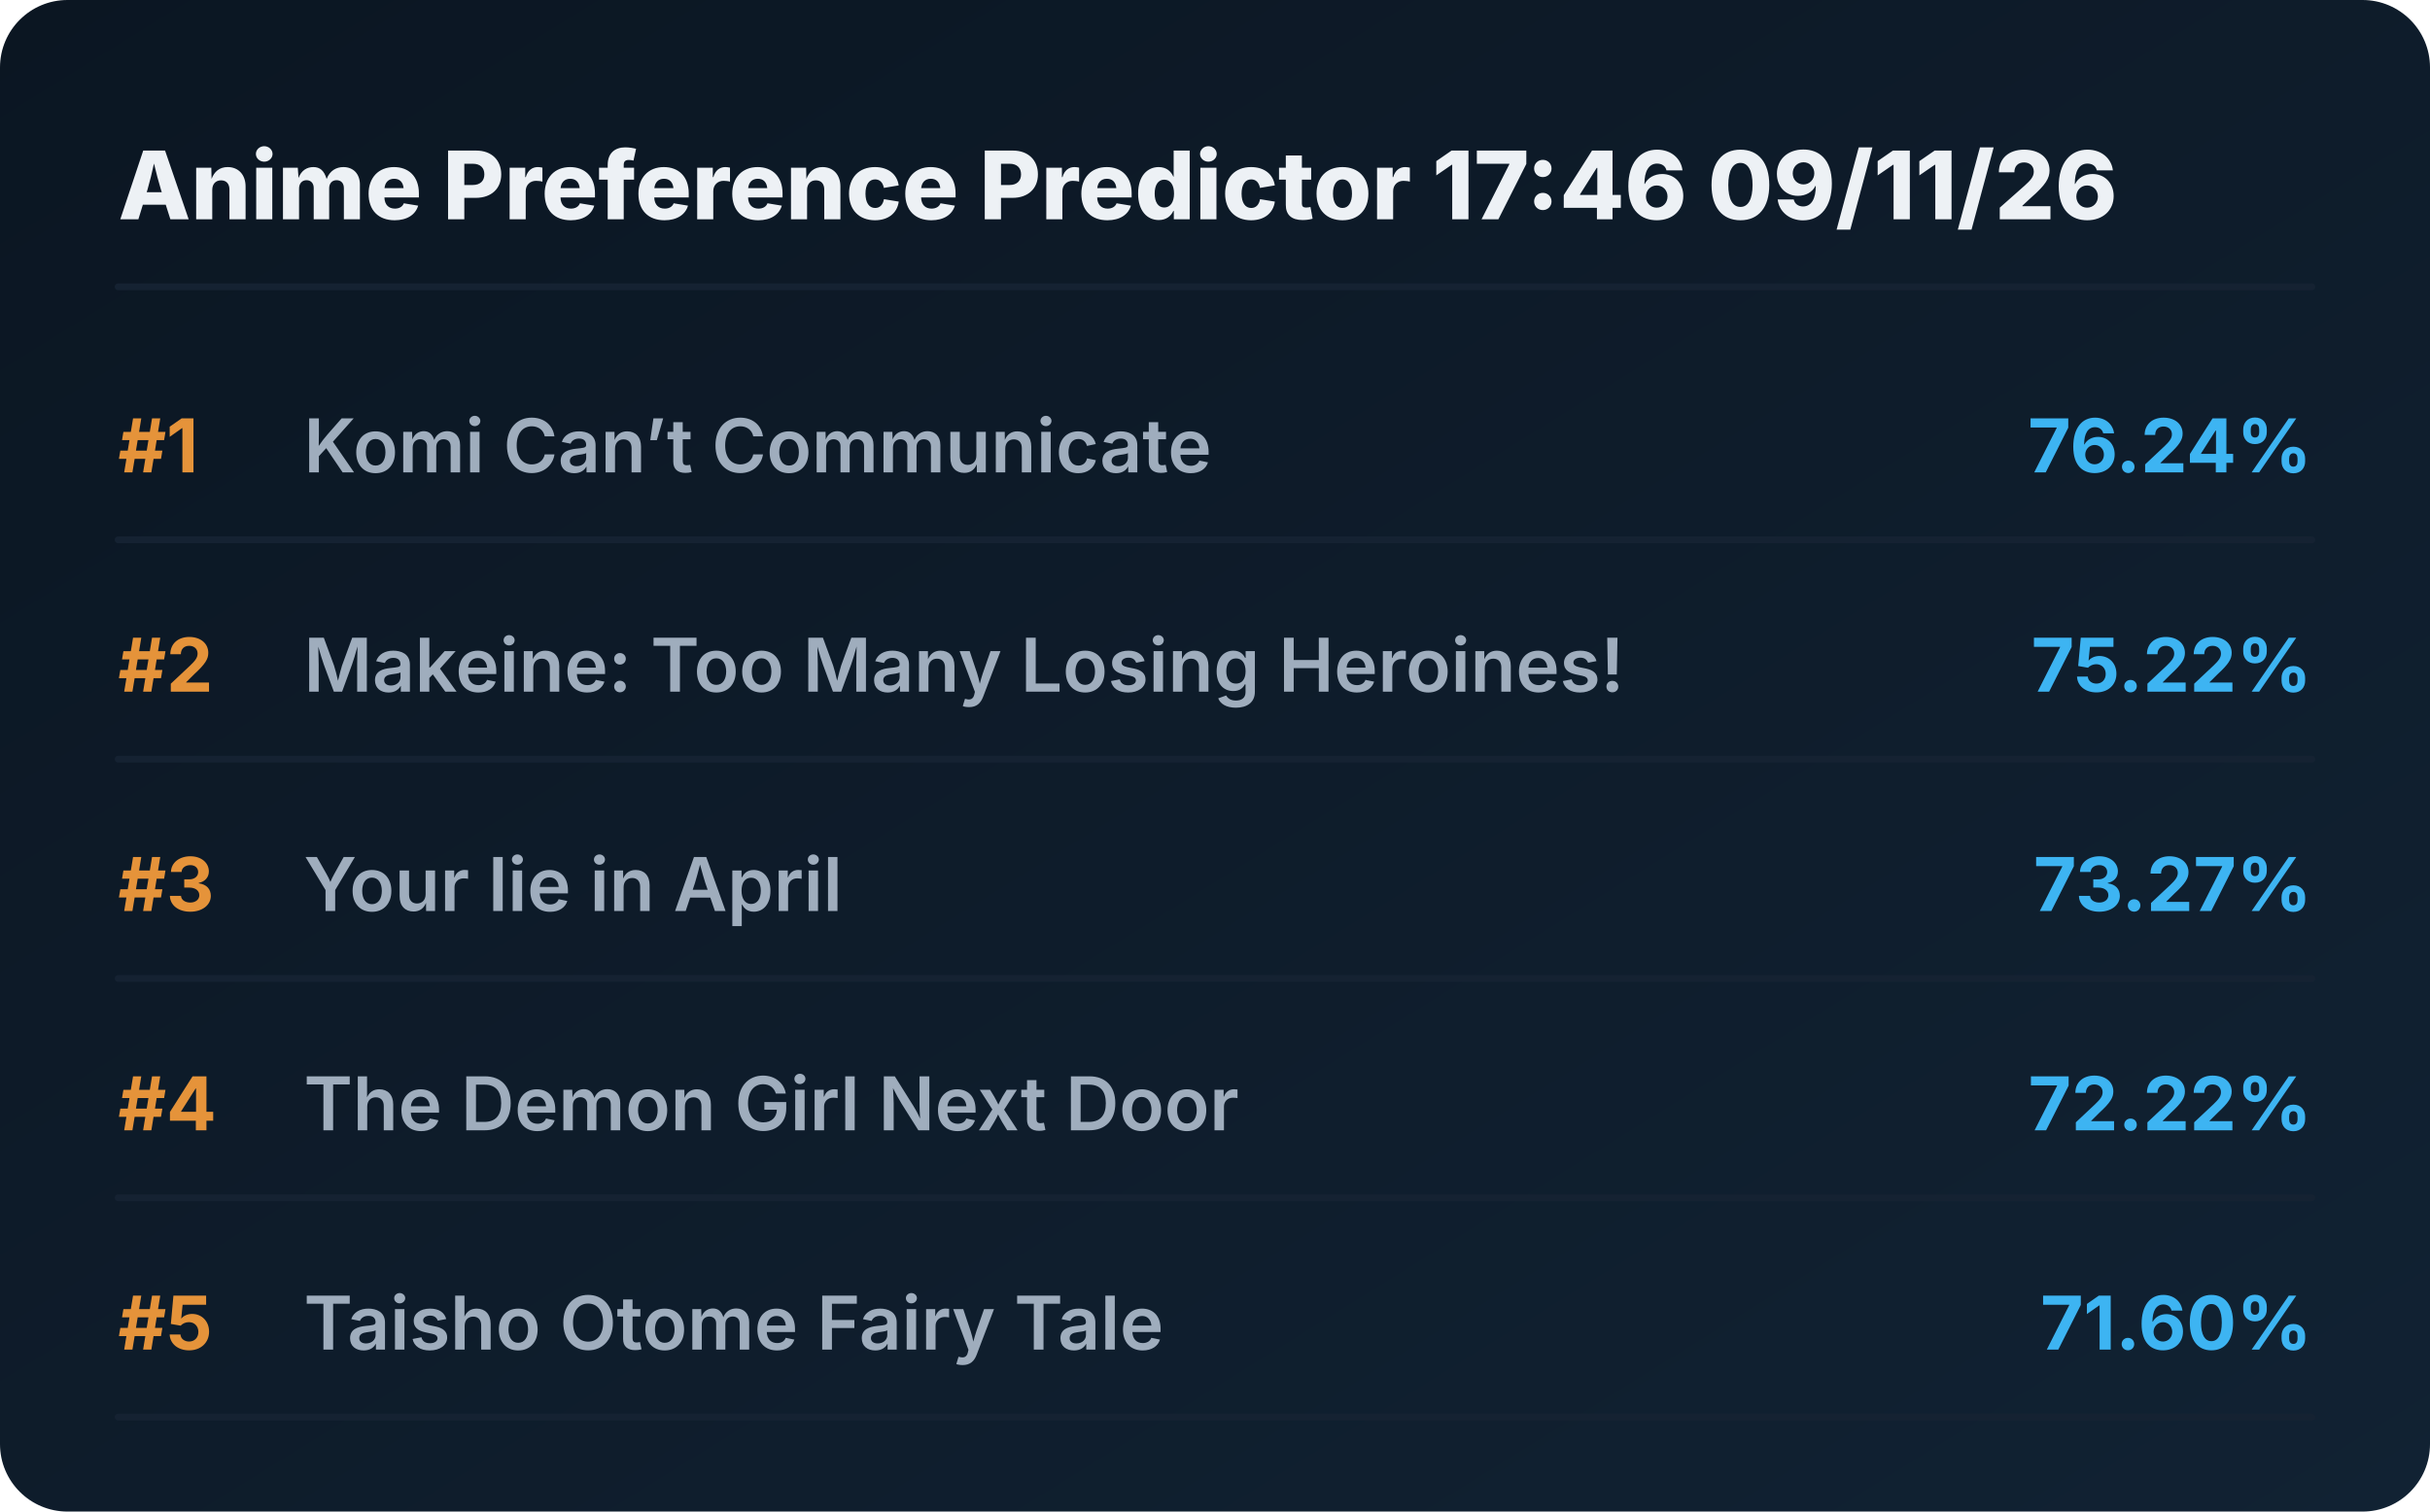
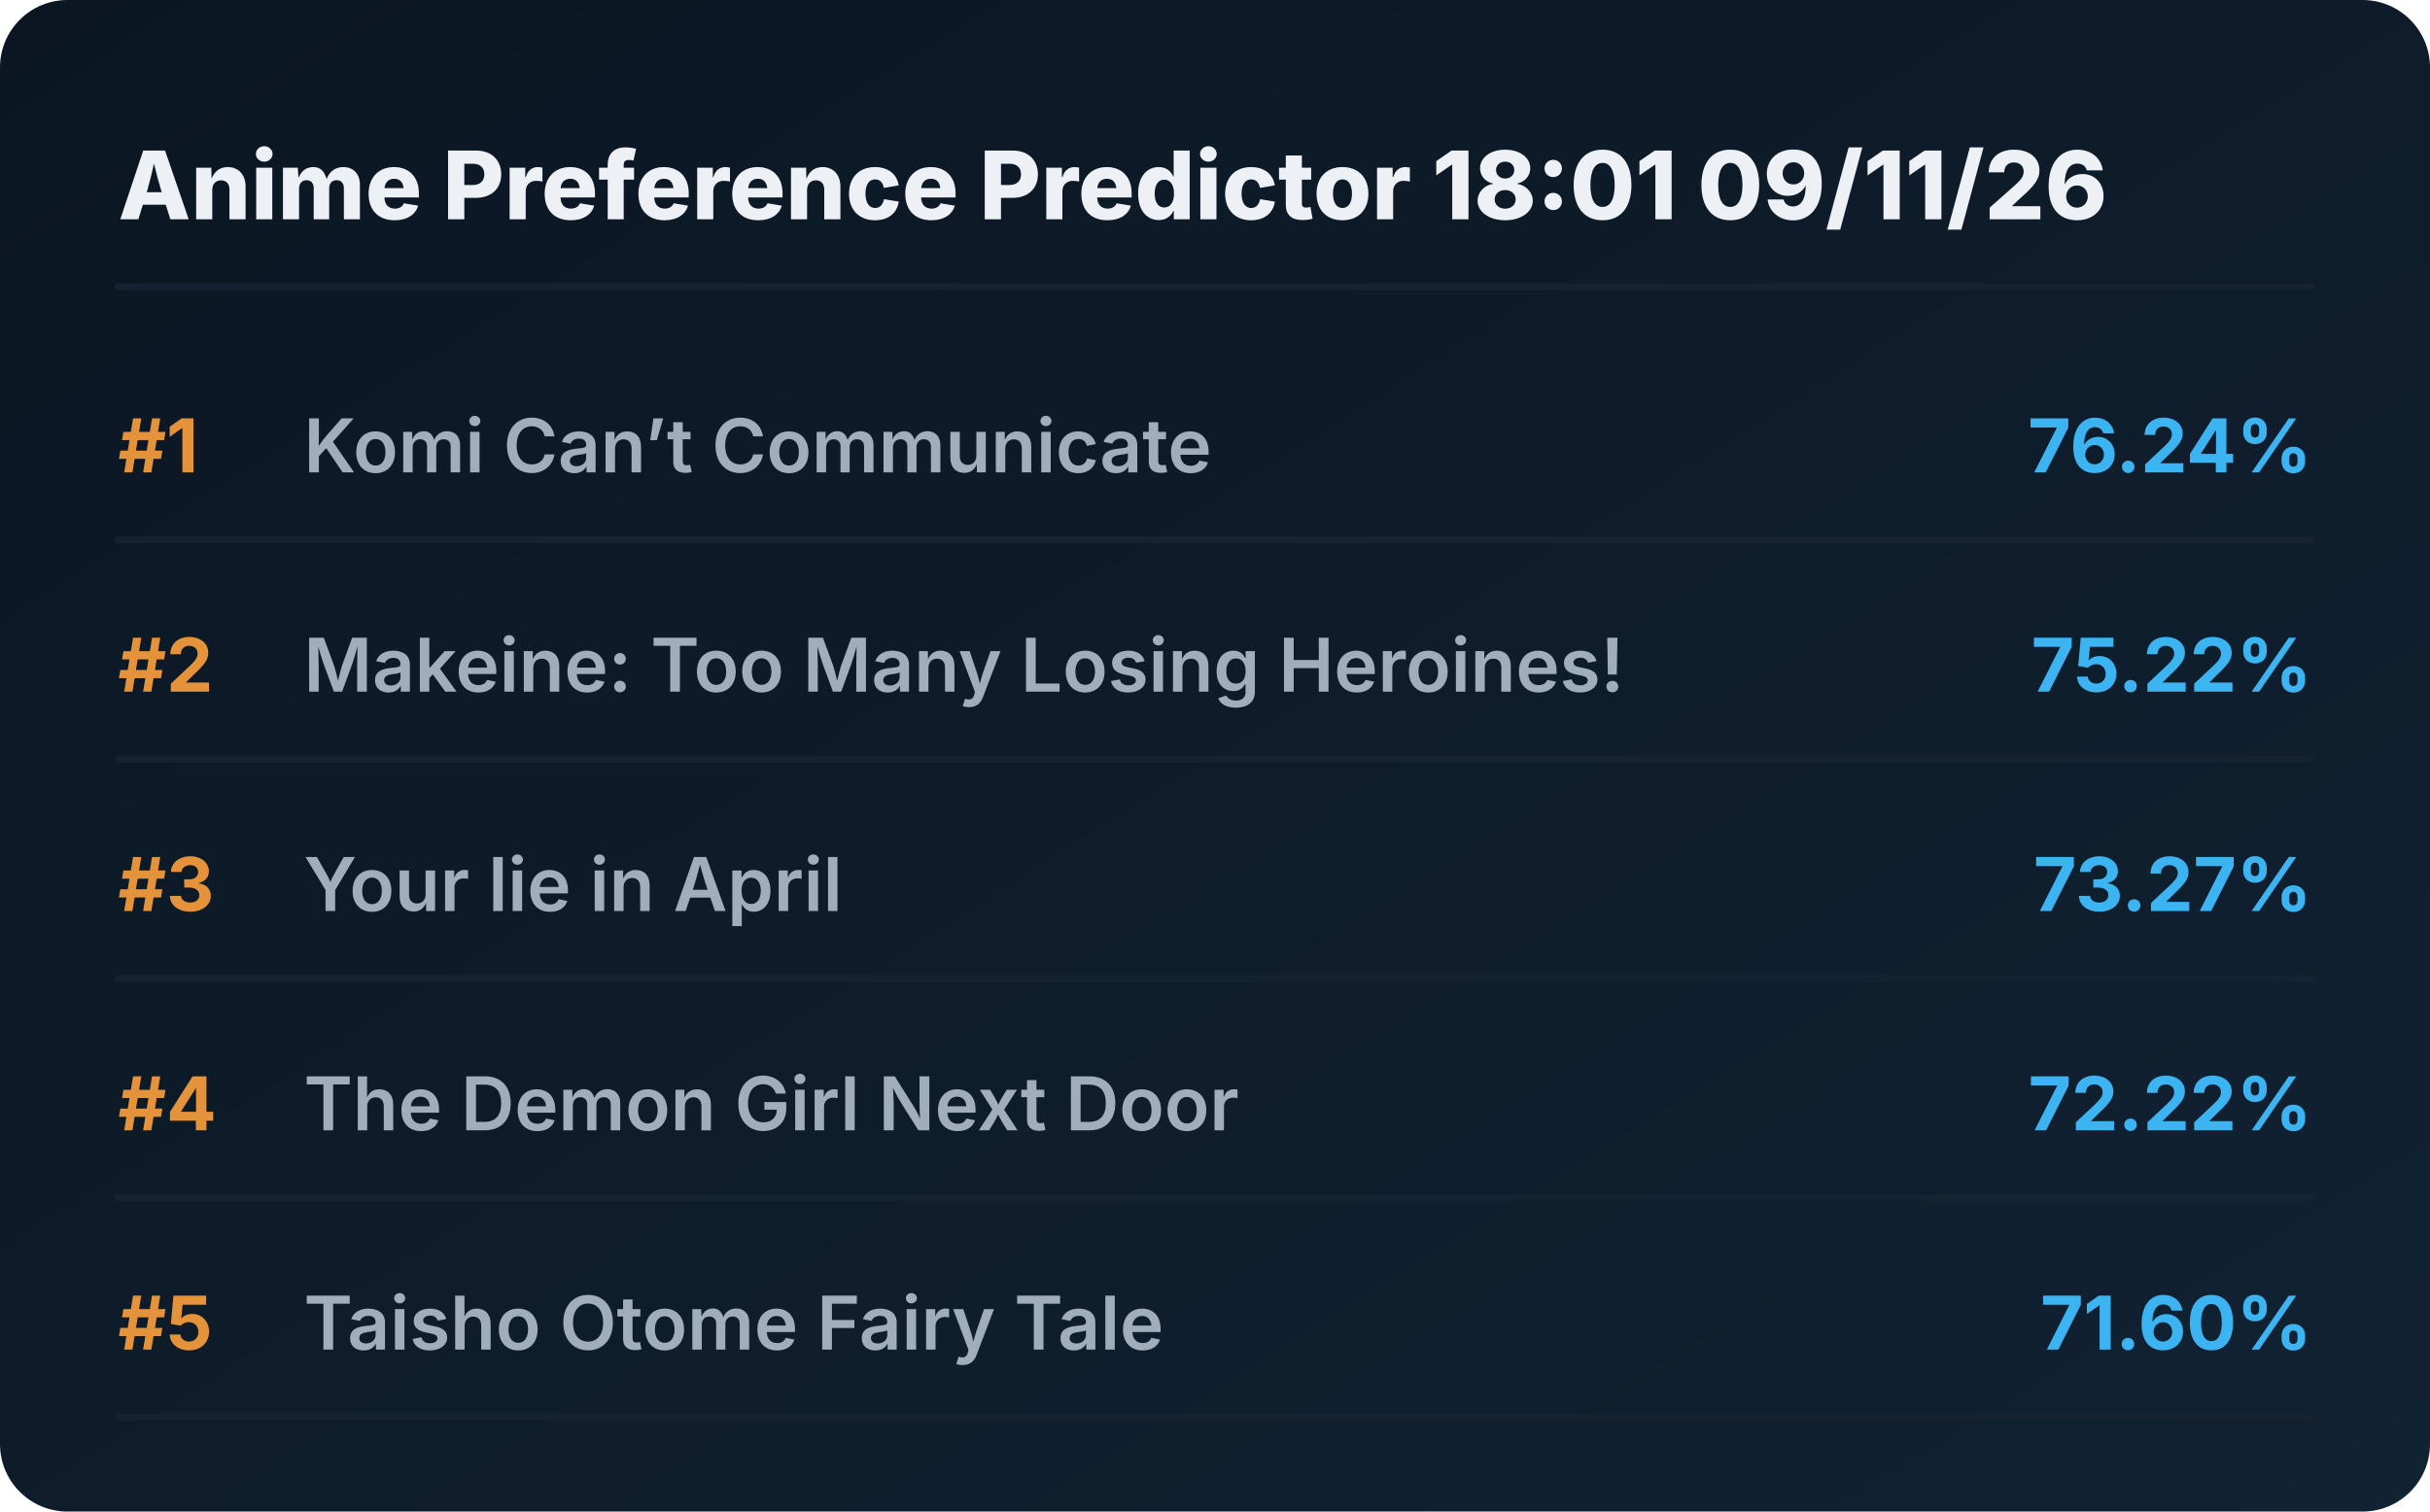
<svg xmlns="http://www.w3.org/2000/svg" viewBox="0 0 720 448" preserveAspectRatio="xMidYMid meet" style="width: 100%; height: auto; max-width: 720px;">
  <defs>
    <linearGradient id="boxGrad" x1="0%" y1="0%" x2="100%" y2="100%">
      <stop offset="0%" stop-color="#0b1622" />
      <stop offset="100%" stop-color="#112233" />
    </linearGradient>
    <clipPath id="titleClip">
      <rect x="90" y="0" width="510" height="100%" />
    </clipPath>
  </defs>
  <style>
    .bg { fill: url(#boxGrad); rx: 20px; }
    .header { font-family: 'Overpass', 'Inter', system-ui, sans-serif; font-weight: 800; font-size: 28px; fill: #edf1f5; }
    .rank { font-family: 'Overpass', 'Inter', system-ui, sans-serif; font-weight: 700; font-size: 22px; fill: #e5933a; }
    .title { font-family: 'Overpass', 'Inter', system-ui, sans-serif; font-weight: 600; font-size: 22px; fill: #9fadbd; }
    .score { font-family: 'Overpass', 'Inter', system-ui, sans-serif; font-weight: 700; font-size: 22px; fill: #3db4f2; }
    .line { stroke: #152232; stroke-width: 2; stroke-linecap: round; }
  </style>
  <rect class="bg" width="720" height="448" />
-   <text x="35" y="65" class="header">Anime Preference Predictor 17:46 09/11/26</text>
+   <text x="35" y="65" class="header">Anime Preference Predictor 18:01 09/11/26</text>
  <line x1="35" y1="85" x2="685" y2="85" class="line" />
  <g transform="translate(0, 0)">
    <text x="35" y="140" class="rank">#1</text>
    <text x="90" y="140" class="title">Komi Can’t Communicate</text>
    <text x="685" y="140" class="score" text-anchor="end">76.24%</text>
    <line x1="35" y1="160" x2="685" y2="160" class="line" />
  </g>
  <g transform="translate(0, 65)">
    <text x="35" y="140" class="rank">#2</text>
    <text x="90" y="140" class="title">Makeine: Too Many Losing Heroines!</text>
    <text x="685" y="140" class="score" text-anchor="end">75.22%</text>
    <line x1="35" y1="160" x2="685" y2="160" class="line" />
  </g>
  <g transform="translate(0, 130)">
    <text x="35" y="140" class="rank">#3</text>
    <text x="90" y="140" class="title">Your lie in April</text>
    <text x="685" y="140" class="score" text-anchor="end">73.27%</text>
    <line x1="35" y1="160" x2="685" y2="160" class="line" />
  </g>
  <g transform="translate(0, 195)">
    <text x="35" y="140" class="rank">#4</text>
    <text x="90" y="140" class="title">The Demon Girl Next Door</text>
    <text x="685" y="140" class="score" text-anchor="end">72.22%</text>
    <line x1="35" y1="160" x2="685" y2="160" class="line" />
  </g>
  <g transform="translate(0, 260)">
    <text x="35" y="140" class="rank">#5</text>
    <text x="90" y="140" class="title">Taisho Otome Fairy Tale</text>
    <text x="685" y="140" class="score" text-anchor="end">71.60%</text>
    <line x1="35" y1="160" x2="685" y2="160" class="line" />
  </g>
</svg>
